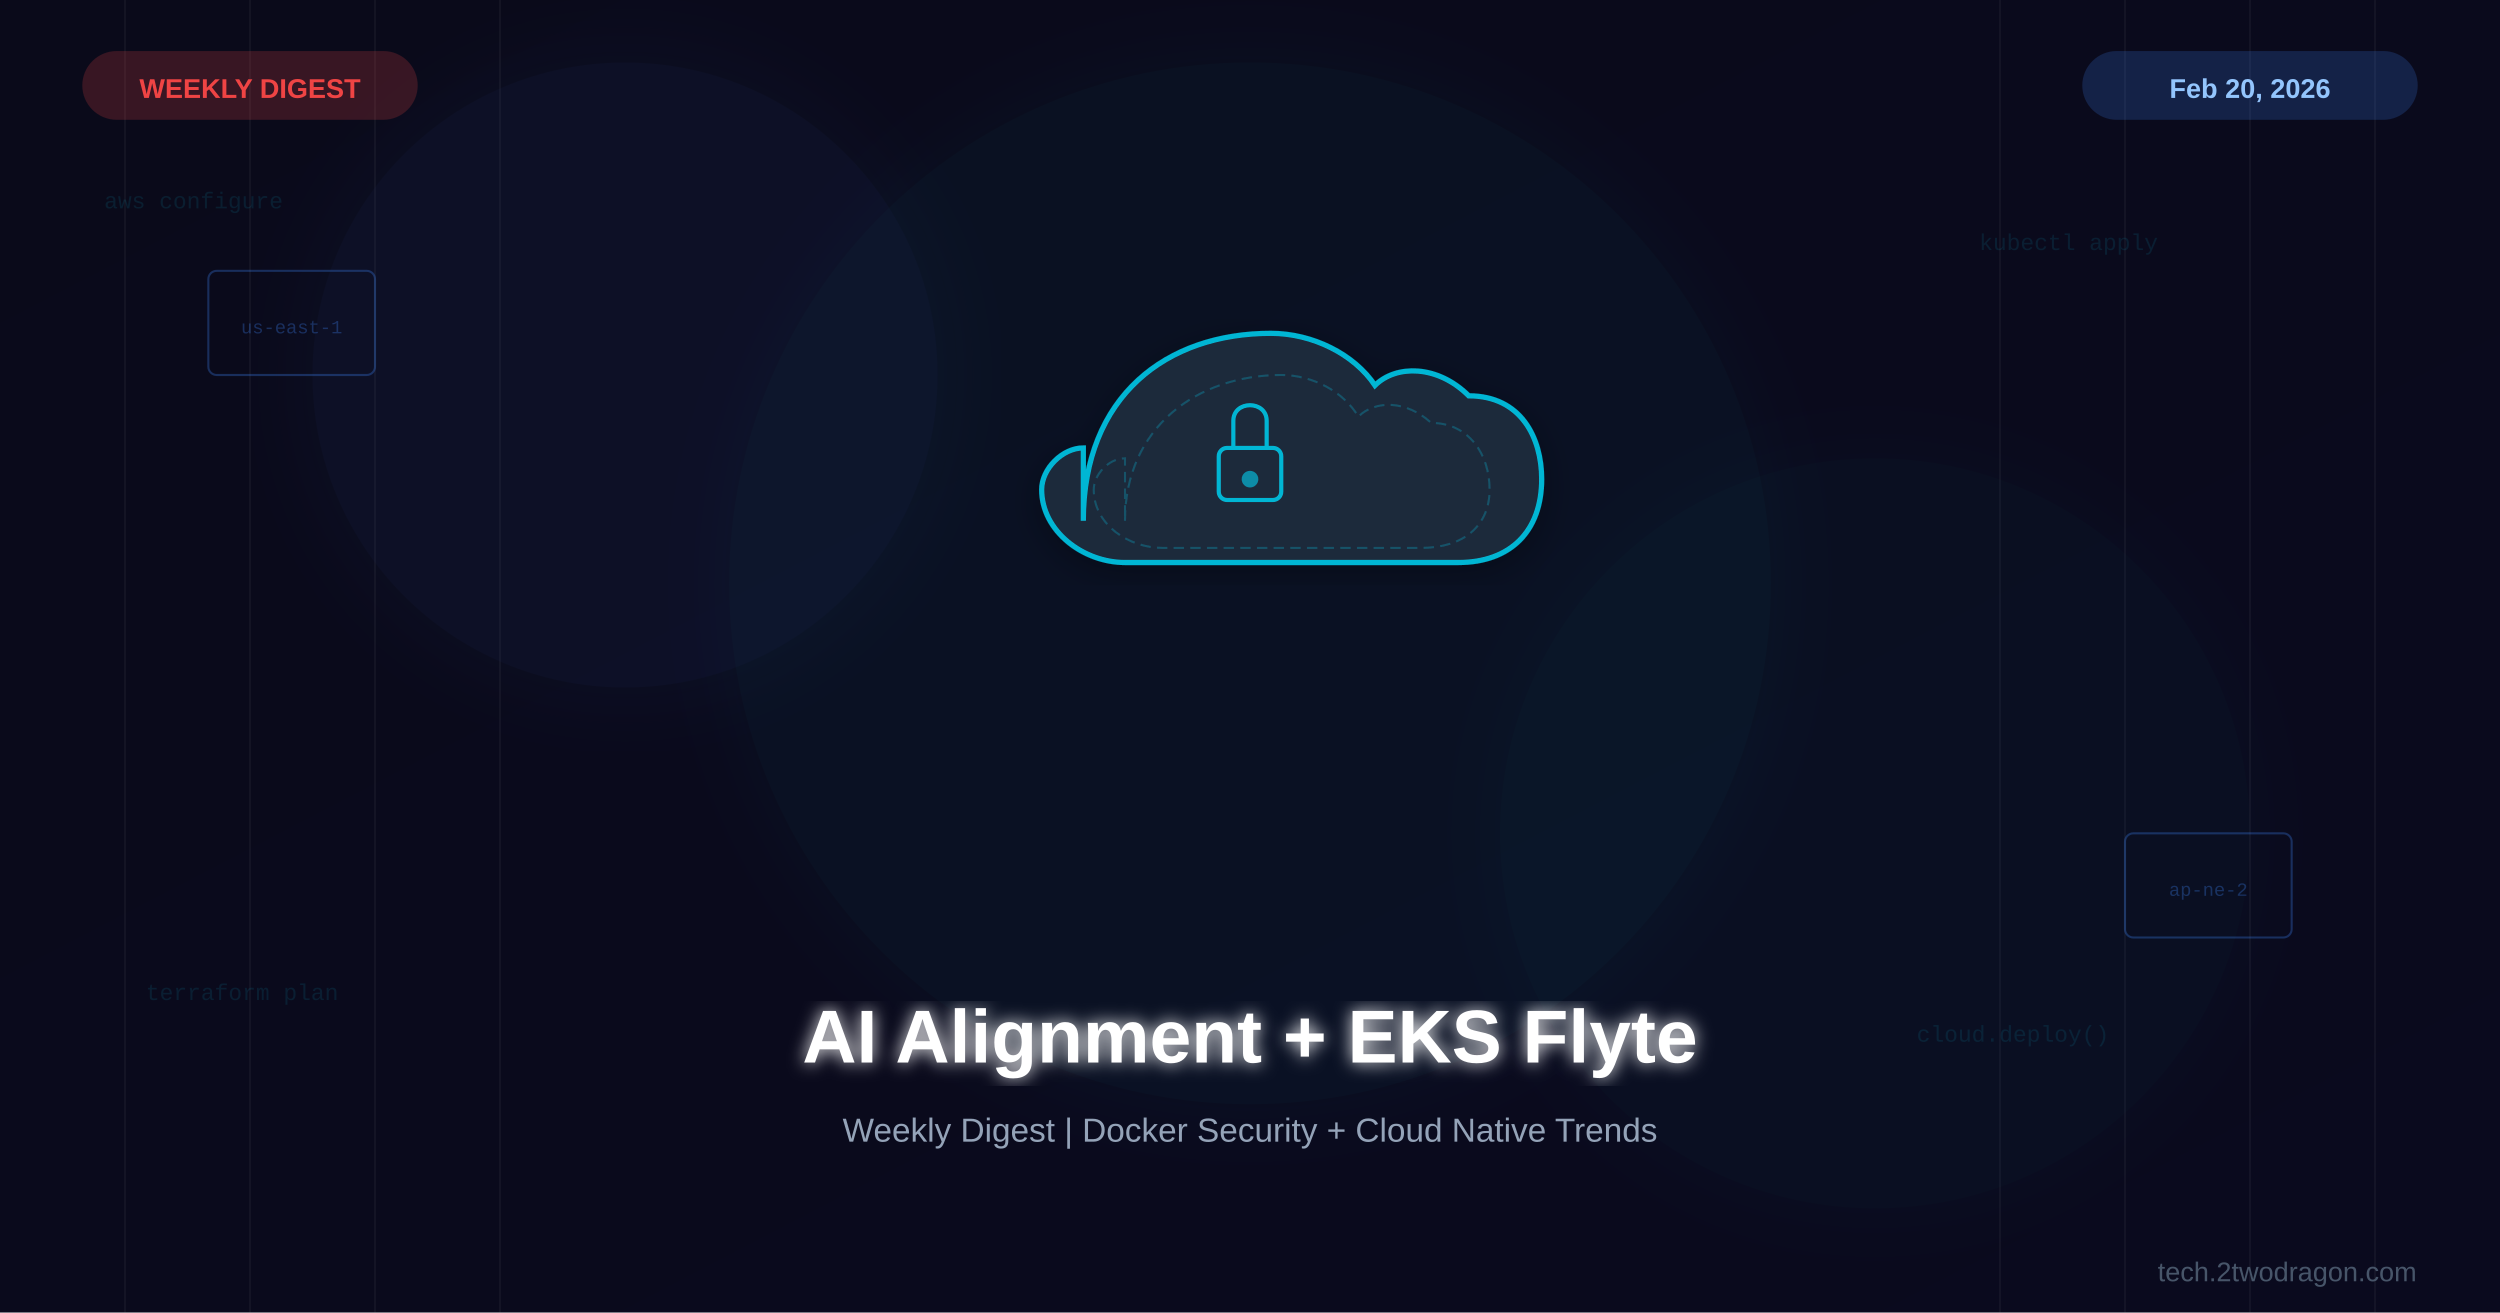
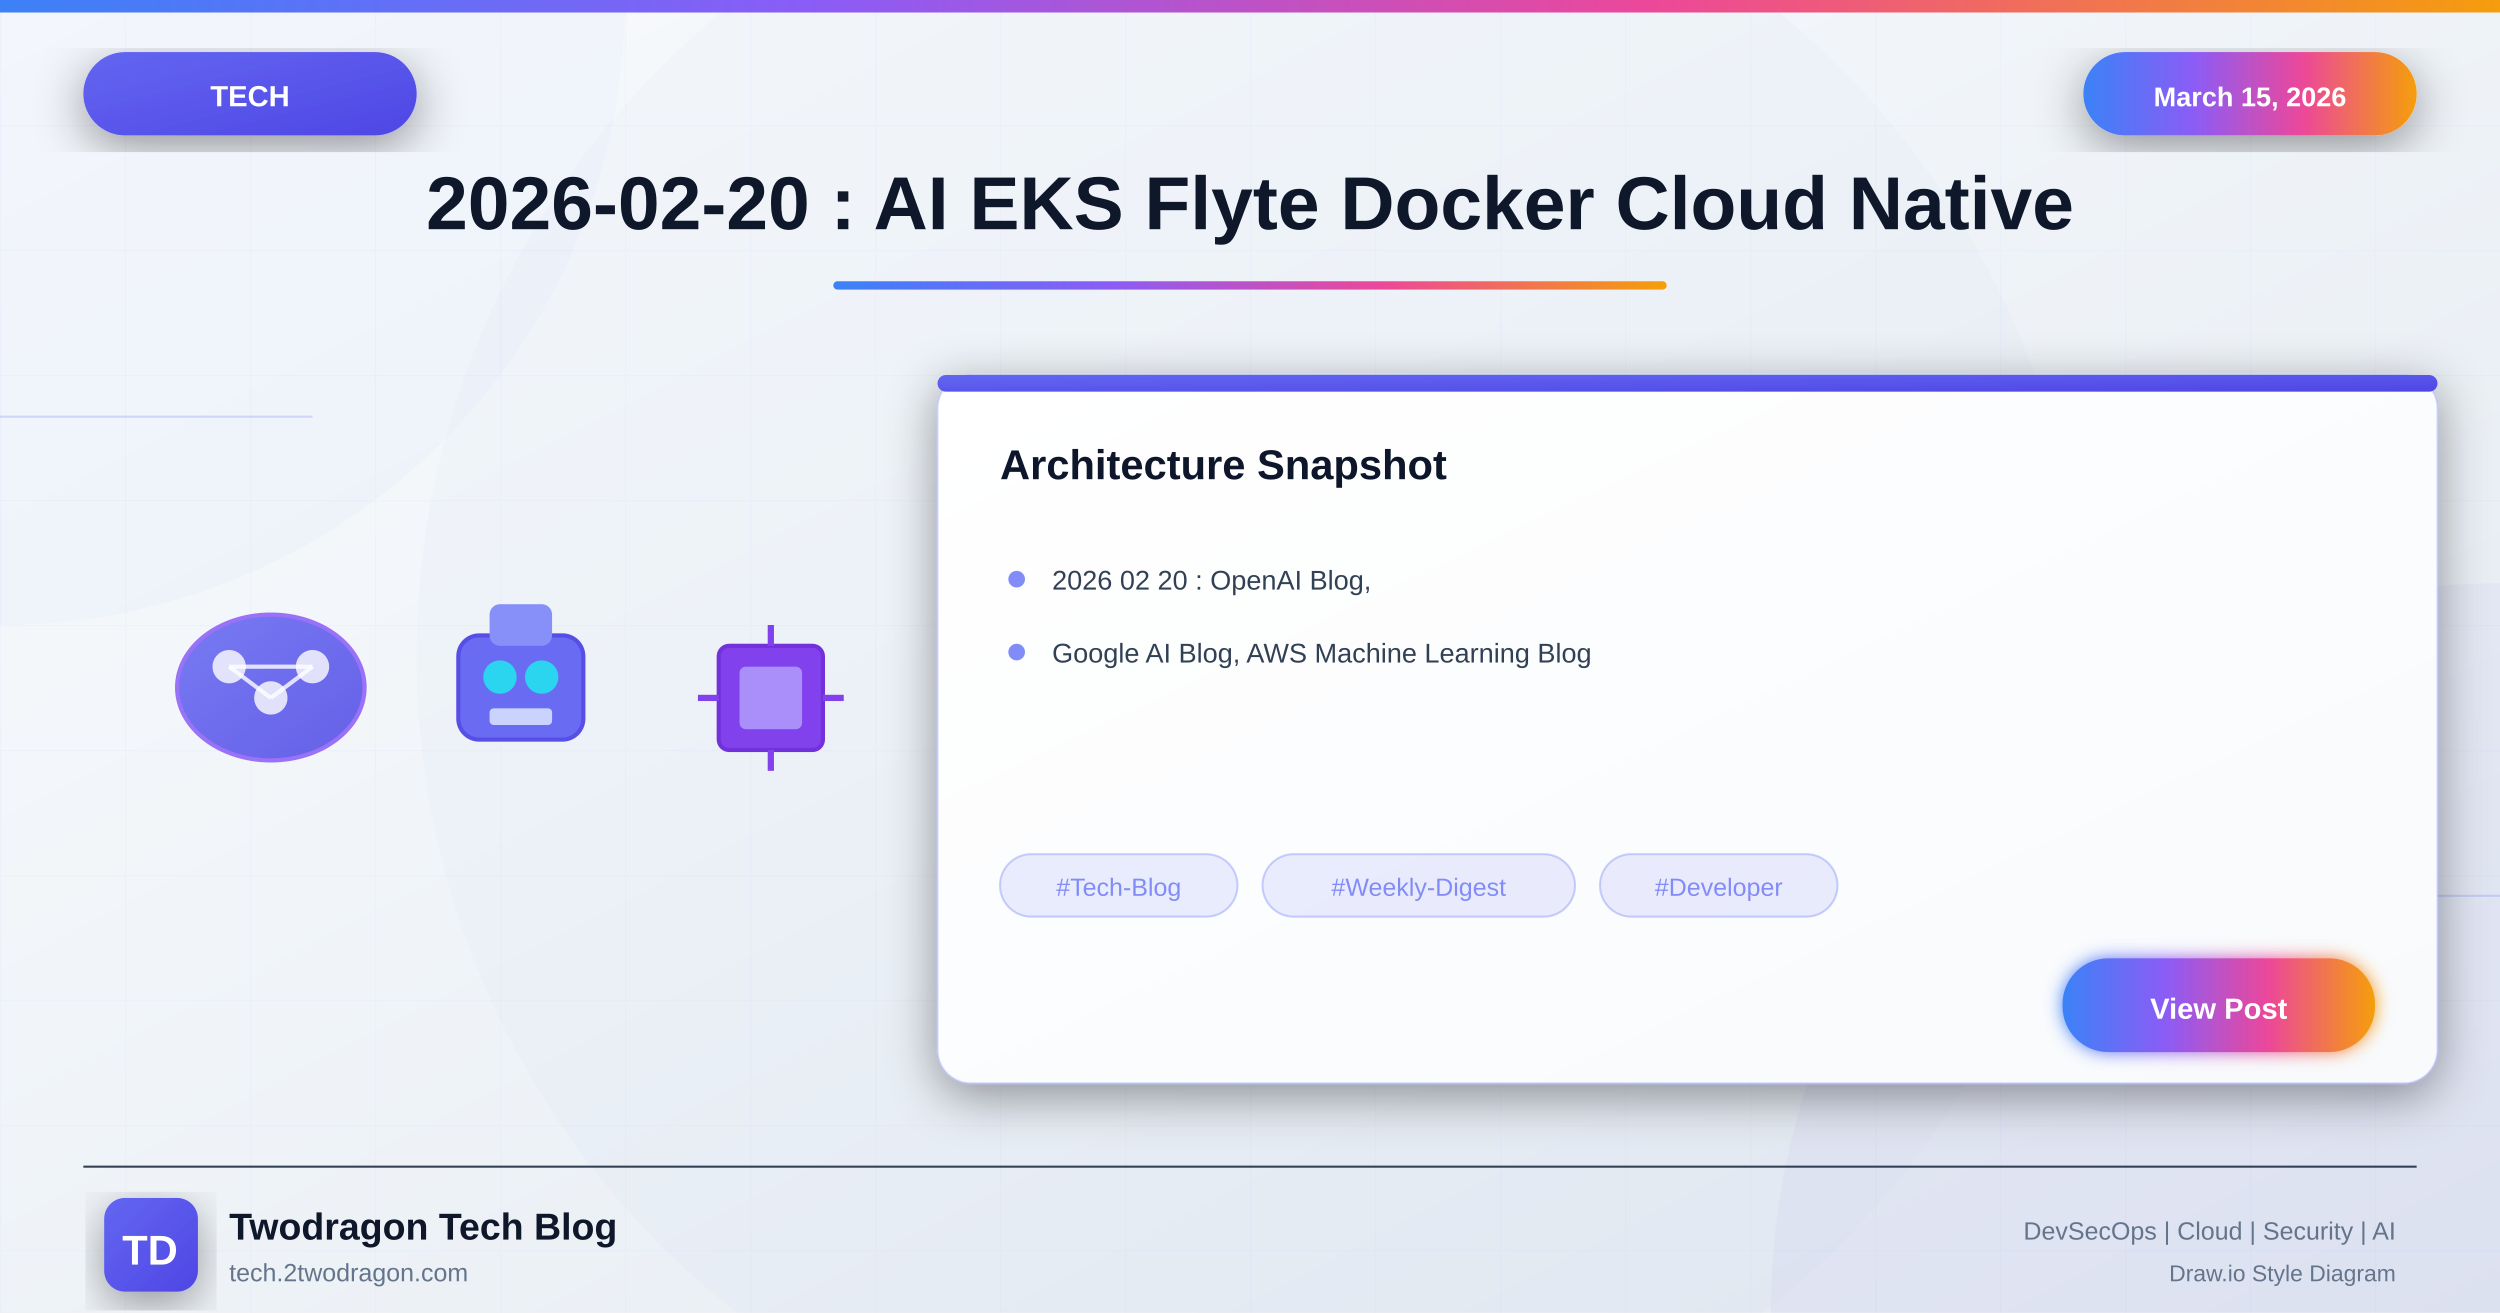
<svg xmlns="http://www.w3.org/2000/svg" viewBox="0 0 1200 630">
  <defs>
-     <linearGradient id="bg" x1="0%" y1="0%" x2="100%" y2="100%">
-       <stop offset="0%" style="stop-color:#0a0a1a" />
-       <stop offset="100%" style="stop-color:#0a0a1e" />
+     <linearGradient id="bgGradient" x1="0%" y1="0%" x2="100%" y2="100%">
+       <stop offset="0%" style="stop-color:#f8fafc" />
+       <stop offset="40%" style="stop-color:#f1f5f9" />
+       <stop offset="100%" style="stop-color:#e2e8f0" />
    </linearGradient>
-     <linearGradient id="accentGrad" x1="0%" y1="0%" x2="100%" y2="100%">
-       <stop offset="0%" style="stop-color:#06b6d4" />
-       <stop offset="100%" style="stop-color:#3b82f6" />
+     <linearGradient id="aiGradient" x1="0%" y1="0%" x2="100%" y2="100%">
+       <stop offset="0%" style="stop-color:#6366f1" />
+       <stop offset="100%" style="stop-color:#4f46e5" />
    </linearGradient>
-     <filter id="glow">
+     <linearGradient id="accentGradient" x1="0%" y1="0%" x2="100%" y2="0%">
+       <stop offset="0%" style="stop-color:#3b82f6" />
+       <stop offset="33%" style="stop-color:#8b5cf6" />
+       <stop offset="66%" style="stop-color:#ec4899" />
+       <stop offset="100%" style="stop-color:#f59e0b" />
+     </linearGradient>
+     <linearGradient id="cardGradient" x1="0%" y1="0%" x2="100%" y2="100%">
+       <stop offset="0%" style="stop-color:#ffffff" />
+       <stop offset="100%" style="stop-color:#f8fafc" />
+     </linearGradient>
+     <linearGradient id="fireGradient" x1="0%" y1="100%" x2="0%" y2="0%">
+       <stop offset="0%" style="stop-color:#dc2626" />
+       <stop offset="50%" style="stop-color:#f59e0b" />
+       <stop offset="100%" style="stop-color:#fbbf24" />
+     </linearGradient>
+     <filter id="glow" x="-50%" y="-50%" width="200%" height="200%">
      <feGaussianBlur stdDeviation="4" result="blur" />
      <feMerge>
        <feMergeNode in="blur" />
        <feMergeNode in="SourceGraphic" />
      </feMerge>
    </filter>
-     <filter id="softglow">
-       <feGaussianBlur stdDeviation="20" result="blur" />
+     <filter id="strongGlow" x="-100%" y="-100%" width="300%" height="300%">
+       <feGaussianBlur stdDeviation="8" result="blur" />
      <feMerge>
+         <feMergeNode in="blur" />
        <feMergeNode in="blur" />
        <feMergeNode in="SourceGraphic" />
      </feMerge>
    </filter>
-     <filter id="shadow">
-       <feDropShadow dx="0" dy="4" stdDeviation="8" flood-color="#000" flood-opacity="0.3" />
+     <filter id="shadow" x="-20%" y="-20%" width="140%" height="140%">
+       <feDropShadow dx="0" dy="6" stdDeviation="12" flood-color="#000" flood-opacity="0.4" />
+     </filter>
+     <filter id="innerGlow">
+       <feGaussianBlur in="SourceAlpha" stdDeviation="3" result="blur" />
+       <feOffset in="blur" dx="0" dy="0" />
+       <feComposite in2="SourceAlpha" operator="arithmetic" k2="-1" k3="1" />
+       <feColorMatrix type="matrix" values="0 0 0 0 1 0 0 0 0 1 0 0 0 0 1 0 0 0 0.5 0" />
+       <feBlend in2="SourceGraphic" />
    </filter>
  </defs>
-   <rect width="1200" height="630" fill="url(#bg)" />
-   <g opacity="0.04">
-     <line x1="60" y1="0" x2="60" y2="630" stroke="#fff" stroke-width="1" />
-     <line x1="120" y1="0" x2="120" y2="630" stroke="#fff" stroke-width="1" />
-     <line x1="180" y1="0" x2="180" y2="630" stroke="#fff" stroke-width="1" />
-     <line x1="240" y1="0" x2="240" y2="630" stroke="#fff" stroke-width="1" />
-     <line x1="960" y1="0" x2="960" y2="630" stroke="#fff" stroke-width="1" />
-     <line x1="1020" y1="0" x2="1020" y2="630" stroke="#fff" stroke-width="1" />
-     <line x1="1080" y1="0" x2="1080" y2="630" stroke="#fff" stroke-width="1" />
-     <line x1="1140" y1="0" x2="1140" y2="630" stroke="#fff" stroke-width="1" />
+   <rect width="1200" height="630" fill="url(#bgGradient)" />
+   <pattern id="grid" width="60" height="60" patternUnits="userSpaceOnUse">
+     <path d="M 60 0 L 0 0 0 60" fill="none" stroke="#818cf8" stroke-opacity="0.05" stroke-width="1" />
+   </pattern>
+   <rect width="1200" height="630" fill="url(#grid)" />
+   <circle cx="0" cy="0" r="300" fill="#6366f1" fill-opacity="0.03" />
+   <circle cx="1200" cy="630" r="350" fill="#4f46e5" fill-opacity="0.04" />
+   <circle cx="600" cy="315" r="400" fill="#6366f1" fill-opacity="0.02" />
+   <line x1="0" y1="200" x2="150" y2="200" stroke="#818cf8" stroke-width="1" opacity="0.3" />
+   <line x1="1050" y1="430" x2="1200" y2="430" stroke="#818cf8" stroke-width="1" opacity="0.3" />
+   <rect x="0" y="0" width="1200" height="6" fill="url(#accentGradient)" />
+   <g filter="url(#shadow)">
+     <rect x="40" y="25" width="160" height="40" rx="20" fill="url(#aiGradient)" />
+     <text x="120" y="51" font-family="Arial, sans-serif" font-size="14" font-weight="bold" fill="white" text-anchor="middle">TECH</text>
  </g>
-   <circle cx="600" cy="280" r="250" fill="#06b6d4" opacity="0.04" filter="url(#softglow)" />
-   <circle cx="300" cy="180" r="150" fill="#3b82f6" opacity="0.05" filter="url(#softglow)" />
-   <circle cx="900" cy="400" r="180" fill="#06b6d4" opacity="0.03" filter="url(#softglow)" />
  <g filter="url(#shadow)">
-     <g transform="translate(600,230)">
-       <path d="M-80,20 C-80,-40 -40,-70 10,-70 C30,-70 50,-60 60,-45 C70,-55 90,-55 105,-40 C130,-40 140,-20 140,0 C140,25 125,40 100,40 L-60,40 C-80,40 -100,25 -100,5 C-100,-5 -90,-15 -80,-15 Z" fill="#1e293b" stroke="#06b6d4" stroke-width="2.5" />
-       <path d="M-60,20 C-60,-25 -25,-50 15,-50 C30,-50 45,-42 52,-30 C60,-38 75,-38 87,-27 C105,-27 115,-12 115,5 C115,22 103,33 82,33 L-42,33 C-58,33 -75,22 -75,5 C-75,-2 -68,-10 -60,-10 Z" fill="none" stroke="#06b6d4" stroke-width="1" stroke-dasharray="5,3" opacity="0.3" />
-       <rect x="-15" y="-15" width="30" height="25" rx="4" fill="none" stroke="#06b6d4" stroke-width="2" />
-       <path d="M-8,-15 L-8,-28 C-8,-38 8,-38 8,-28 L8,-15" fill="none" stroke="#06b6d4" stroke-width="2" />
-       <circle cx="0" cy="0" r="4" fill="#06b6d4" opacity="0.7" />
+     <rect x="1000" y="25" width="160" height="40" rx="20" fill="url(#accentGradient)" />
+     <text x="1080" y="51" font-family="Arial, sans-serif" font-size="13" font-weight="bold" fill="white" text-anchor="middle">March 15, 2026</text>
+   </g>
+   <text x="600" y="110" font-family="Arial, sans-serif" font-size="36" font-weight="bold" fill="#0f172a" text-anchor="middle">2026-02-20 : AI EKS Flyte Docker Cloud Native</text>
+   <rect x="400" y="135" width="400" height="4" rx="2" fill="url(#accentGradient)" />
+   <g opacity="0.95">
+     <g transform="translate(80, 280)">
+       <ellipse cx="50" cy="50" rx="45" ry="35" fill="url(#aiGradient)" stroke="#8b5cf6" stroke-width="2" opacity="0.9" />
+       <circle cx="30" cy="40" r="8" fill="white" opacity="0.8" />
+       <circle cx="50" cy="55" r="8" fill="white" opacity="0.8" />
+       <circle cx="70" cy="40" r="8" fill="white" opacity="0.8" />
+       <line x1="30" y1="40" x2="50" y2="55" stroke="white" stroke-width="2" opacity="0.8" />
+       <line x1="50" y1="55" x2="70" y2="40" stroke="white" stroke-width="2" opacity="0.8" />
+       <line x1="30" y1="40" x2="70" y2="40" stroke="white" stroke-width="2" opacity="0.8" />
+     </g>
+     <g transform="translate(210, 285)">
+       <rect x="10" y="20" width="60" height="50" rx="10" fill="#6366f1" stroke="#4f46e5" stroke-width="2" />
+       <rect x="25" y="5" width="30" height="20" rx="5" fill="#818cf8" />
+       <circle cx="30" cy="40" r="8" fill="#22d3ee" />
+       <circle cx="50" cy="40" r="8" fill="#22d3ee" />
+       <rect x="25" y="55" width="30" height="8" rx="2" fill="#c7d2fe" />
+     </g>
+     <g transform="translate(330, 295)">
+       <rect x="15" y="15" width="50" height="50" rx="5" fill="#7c3aed" stroke="#6d28d9" stroke-width="2" />
+       <rect x="25" y="25" width="30" height="30" rx="3" fill="#a78bfa" />
+       <g stroke="#7c3aed" stroke-width="3">
+         <line x1="40" y1="5" x2="40" y2="15" />
+         <line x1="40" y1="65" x2="40" y2="75" />
+         <line x1="5" y1="40" x2="15" y2="40" />
+         <line x1="65" y1="40" x2="75" y2="40" />
+       </g>
    </g>
  </g>
-   <g opacity="0.3">
-     <rect x="100" y="130" width="80" height="50" rx="4" fill="none" stroke="#3b82f6" stroke-width="1" />
-     <text x="140" y="160" font-family="Courier New" font-size="9" fill="#3b82f6" text-anchor="middle">us-east-1</text>
-     <rect x="1020" y="400" width="80" height="50" rx="4" fill="none" stroke="#3b82f6" stroke-width="1" />
-     <text x="1060" y="430" font-family="Courier New" font-size="9" fill="#3b82f6" text-anchor="middle">ap-ne-2</text>
+   <g transform="translate(450, 180)" filter="url(#shadow)">
+     <rect width="720" height="340" rx="16" fill="url(#cardGradient)" stroke="#818cf8" stroke-width="1" stroke-opacity="0.3" />
+     <rect x="0" y="0" width="720" height="8" rx="4" fill="url(#aiGradient)" />
+     <text x="30" y="50" font-family="Arial, sans-serif" font-size="20" font-weight="bold" fill="#0f172a">Architecture Snapshot</text>
+     <g transform="translate(30, 90)">
+       <circle cx="8" cy="8" r="4" fill="#818cf8" />
+       <text x="25" y="13" font-family="Arial, sans-serif" font-size="13" fill="#334155">2026 02 20 : OpenAI Blog,</text>
+     </g>
+     <g transform="translate(30, 125)">
+       <circle cx="8" cy="8" r="4" fill="#818cf8" />
+       <text x="25" y="13" font-family="Arial, sans-serif" font-size="13" fill="#334155">Google AI Blog, AWS Machine Learning Blog</text>
+     </g>
+     <g transform="translate(30, 230)">
+       <rect x="0" y="0" width="114" height="30" rx="15" fill="#818cf8" fill-opacity="0.15" stroke="#818cf8" stroke-width="1" stroke-opacity="0.4" />
+       <text x="57" y="20" font-family="Arial, sans-serif" font-size="12" fill="#818cf8" text-anchor="middle">#Tech-Blog</text>
+       <rect x="126" y="0" width="150" height="30" rx="15" fill="#818cf8" fill-opacity="0.15" stroke="#818cf8" stroke-width="1" stroke-opacity="0.4" />
+       <text x="201" y="20" font-family="Arial, sans-serif" font-size="12" fill="#818cf8" text-anchor="middle">#Weekly-Digest</text>
+       <rect x="288" y="0" width="114" height="30" rx="15" fill="#818cf8" fill-opacity="0.15" stroke="#818cf8" stroke-width="1" stroke-opacity="0.4" />
+       <text x="345" y="20" font-family="Arial, sans-serif" font-size="12" fill="#818cf8" text-anchor="middle">#Developer</text>
+     </g>
+     <g transform="translate(540, 280)">
+       <rect width="150" height="45" rx="22" fill="url(#accentGradient)" filter="url(#glow)" />
+       <text x="75" y="29" font-family="Arial, sans-serif" font-size="14" font-weight="bold" fill="white" text-anchor="middle">View Post</text>
+     </g>
  </g>
-   <g font-family="Courier New, monospace" font-size="11" opacity="0.12" fill="#06b6d4">
-     <text x="50" y="100">aws configure</text>
-     <text x="950" y="120">kubectl apply</text>
-     <text x="70" y="480">terraform plan</text>
-     <text x="920" y="500">cloud.deploy()</text>
+   <line x1="40" y1="560" x2="1160" y2="560" stroke="#334155" stroke-width="1" />
+   <g transform="translate(50, 575)">
+     <rect width="45" height="45" rx="10" fill="url(#aiGradient)" filter="url(#shadow)" />
+     <text x="22" y="32" font-family="Arial, sans-serif" font-size="20" font-weight="bold" fill="white" text-anchor="middle">TD</text>
  </g>
-   <text x="600" y="510" font-family="Arial, sans-serif" font-size="36" font-weight="bold" fill="white" text-anchor="middle" filter="url(#glow)">AI Alignment + EKS Flyte</text>
-   <text x="600" y="548" font-family="Arial, sans-serif" font-size="16" fill="#94a3b8" text-anchor="middle">Weekly Digest | Docker Security + Cloud Native Trends</text>
-   <rect x="40" y="25" width="160" height="32" rx="16" fill="#ef4444" opacity="0.2" stroke="#ef4444" stroke-width="1" />
-   <text x="120" y="47" font-family="Arial, sans-serif" font-size="13" font-weight="bold" fill="#ef4444" text-anchor="middle">WEEKLY DIGEST</text>
-   <rect x="1000" y="25" width="160" height="32" rx="16" fill="#3b82f6" opacity="0.2" stroke="#3b82f6" stroke-width="1" />
-   <text x="1080" y="47" font-family="Arial, sans-serif" font-size="13" font-weight="bold" fill="#93c5fd" text-anchor="middle">Feb 20, 2026</text>
-   <text x="1160" y="615" font-family="Arial, sans-serif" font-size="13" fill="#475569" text-anchor="end">tech.2twodragon.com</text>
+   <text x="110" y="595" font-family="Arial, sans-serif" font-size="18" font-weight="bold" fill="#0f172a">Twodragon Tech Blog</text>
+   <text x="110" y="615" font-family="Arial, sans-serif" font-size="12" fill="#64748b">tech.2twodragon.com</text>
+   <text x="1150" y="595" font-family="Arial, sans-serif" font-size="12" fill="#64748b" text-anchor="end">DevSecOps | Cloud | Security | AI</text>
+   <text x="1150" y="615" font-family="Arial, sans-serif" font-size="11" fill="#64748b" text-anchor="end">Draw.io Style Diagram</text>
</svg>
